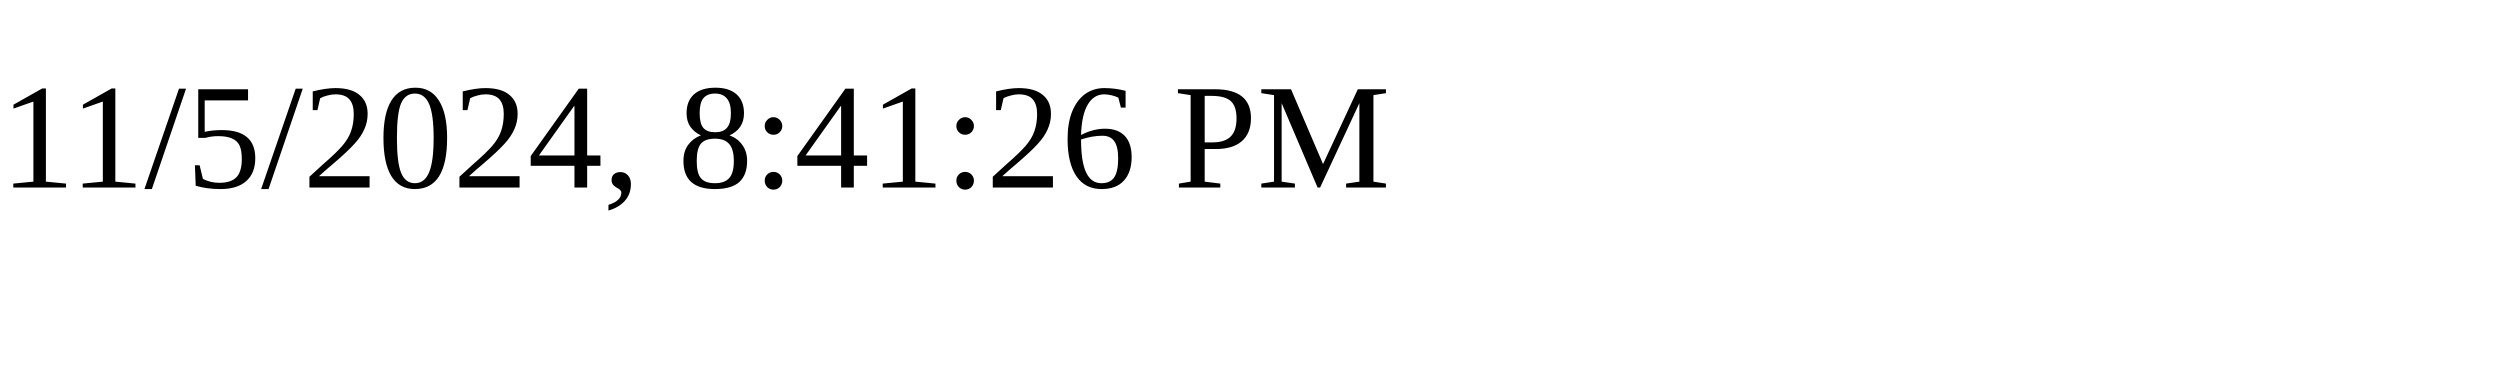
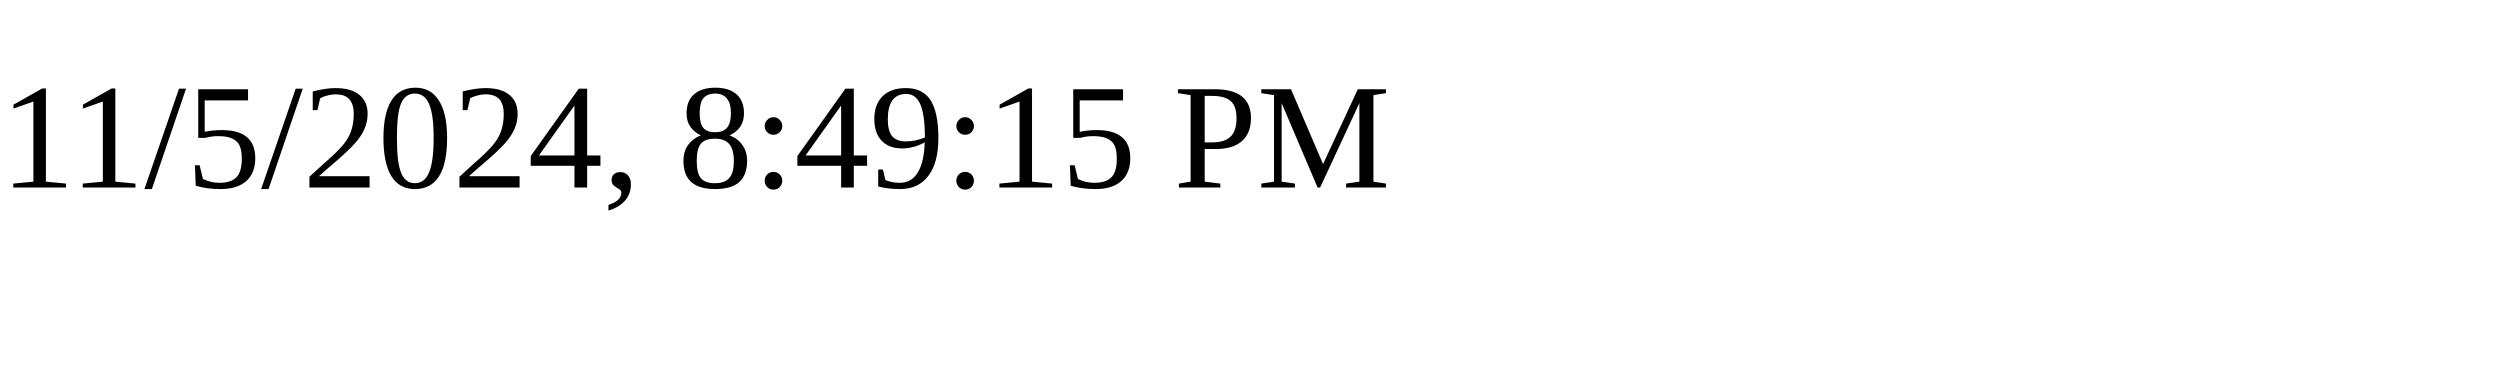
<svg xmlns="http://www.w3.org/2000/svg" height="30" width="200">
-   <text x="0" y="15">11/5/2024, 8:41:26 PM</text>
+   <text x="0" y="15">11/5/2024, 8:49:15 PM</text>
</svg>
